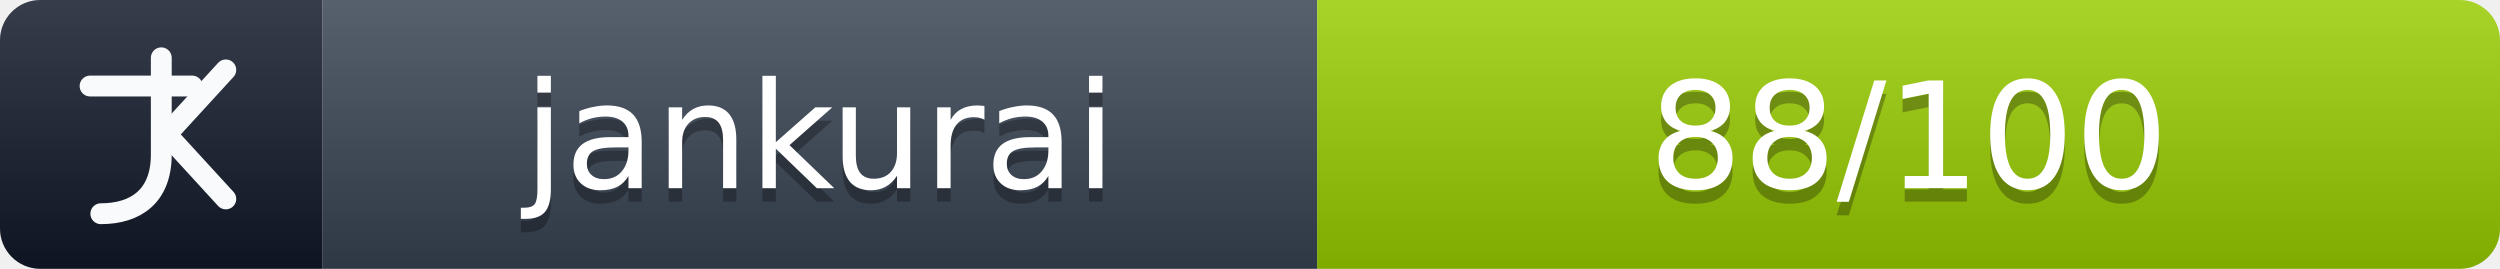
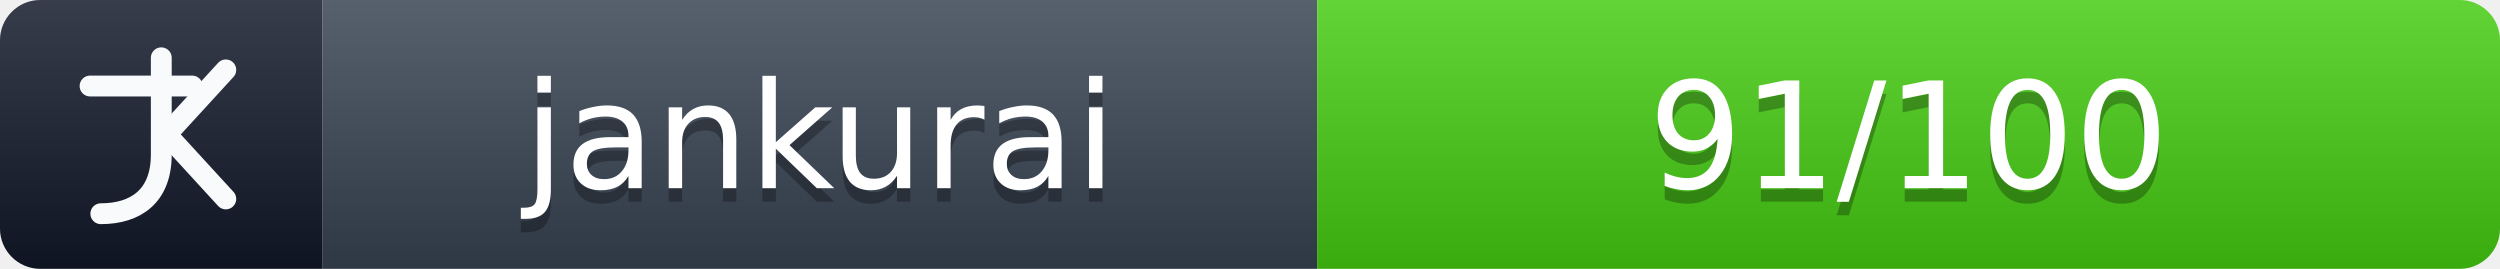
- <svg xmlns="http://www.w3.org/2000/svg" width="186" height="20" role="img" aria-label="Jankurai score: 88/100 (pass)">
+ <svg xmlns="http://www.w3.org/2000/svg" width="186" height="20" role="img" aria-label="Jankurai score: 91/100 (advisory)">
  <linearGradient id="jankurai-badge-shadow" x2="0" y2="100%">
    <stop offset="0" stop-color="#fff" stop-opacity=".16" />
    <stop offset="1" stop-color="#000" stop-opacity=".16" />
  </linearGradient>
  <clipPath id="jankurai-round">
    <rect width="186" height="20" rx="3" fill="#fff" />
  </clipPath>
  <g clip-path="url(#jankurai-round)">
    <rect width="24" height="20" fill="#111827" />
    <rect x="24" width="74" height="20" fill="#374151" />
-     <rect x="98" width="88" height="20" fill="#97ca00" />
+     <rect x="98" width="88" height="20" fill="#4c1" />
    <rect width="186" height="20" fill="url(#jankurai-badge-shadow)" />
  </g>
  <g fill="none" stroke="#f9fafb" stroke-width="1.55" stroke-linecap="round" stroke-linejoin="round">
    <path d="M12 4.3v7.2c0 3.1-1.9 4.4-4.5 4.4" />
    <path d="M16.8 5.2 12.4 10l4.4 4.8" />
    <path d="M6.7 6.4h7.6" />
  </g>
  <g fill="#fff" text-anchor="middle" font-family="Verdana,DejaVu Sans,sans-serif" font-size="11">
    <text x="61" y="15" fill="#010101" fill-opacity=".28">jankurai</text>
    <text x="61" y="14">jankurai</text>
-     <text x="142" y="15" fill="#010101" fill-opacity=".28">88/100</text>
-     <text x="142" y="14">88/100</text>
+     <text x="142" y="15" fill="#010101" fill-opacity=".28">91/100</text>
+     <text x="142" y="14">91/100</text>
  </g>
</svg>
